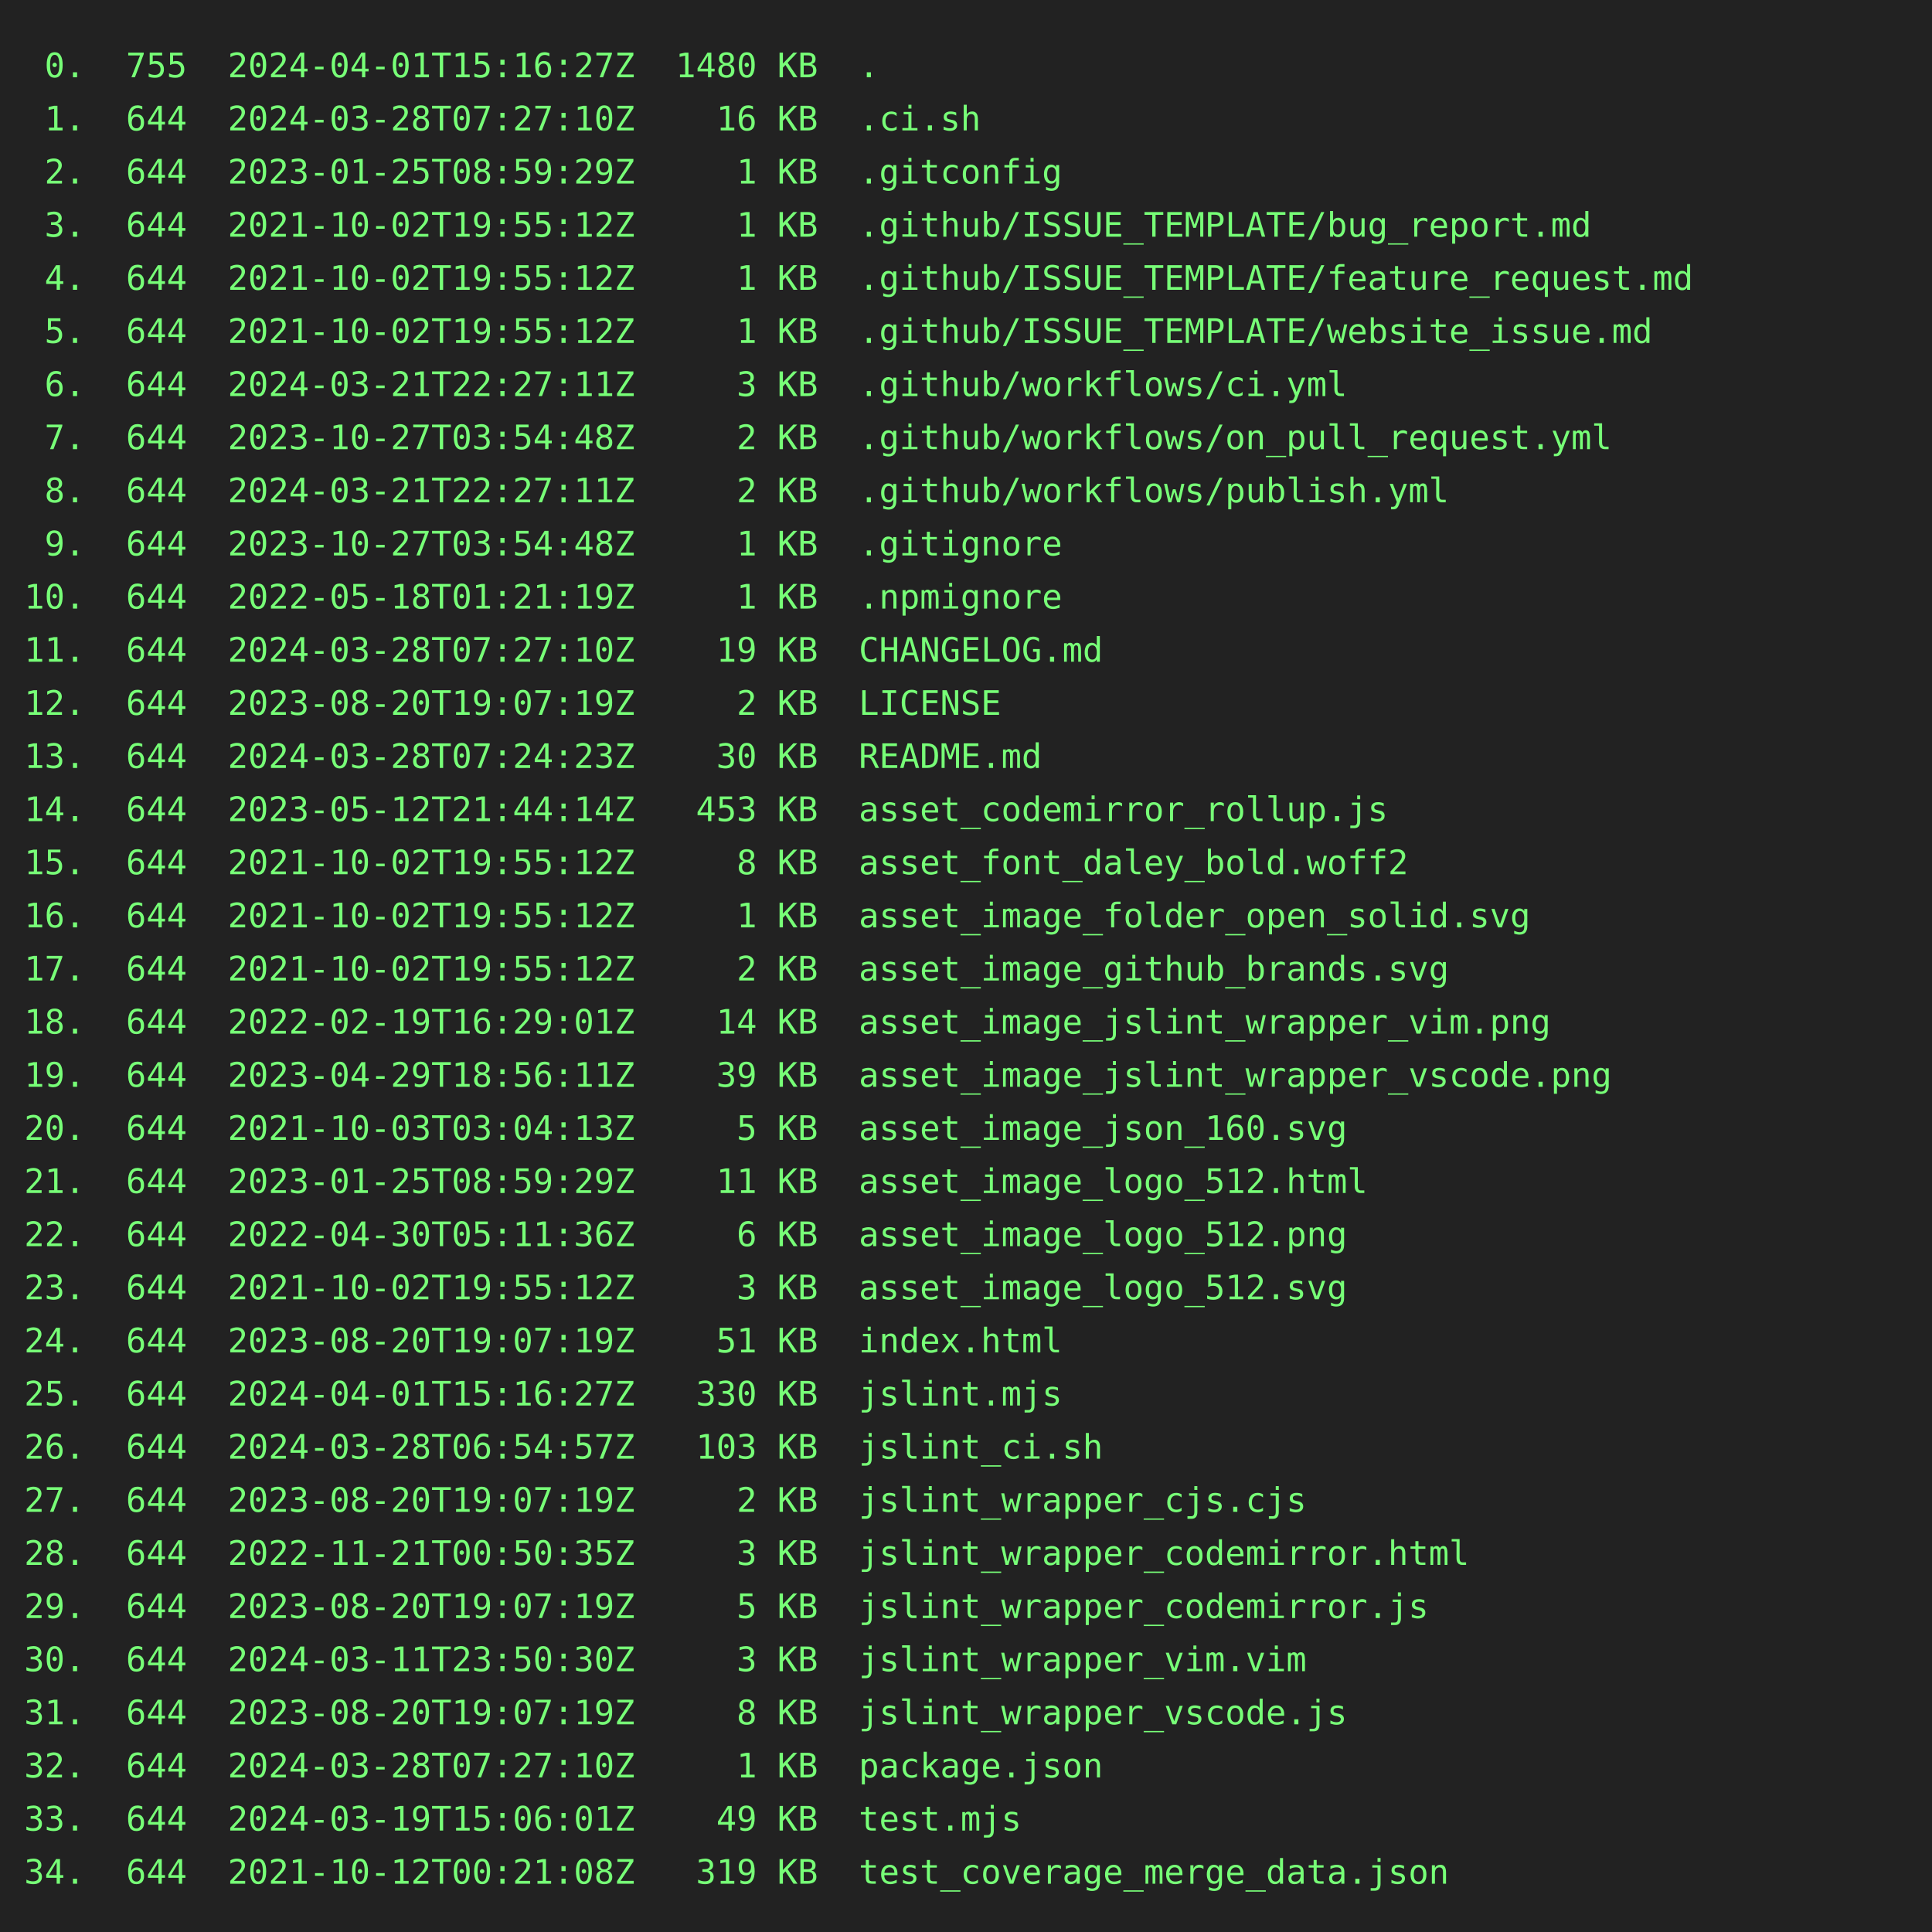
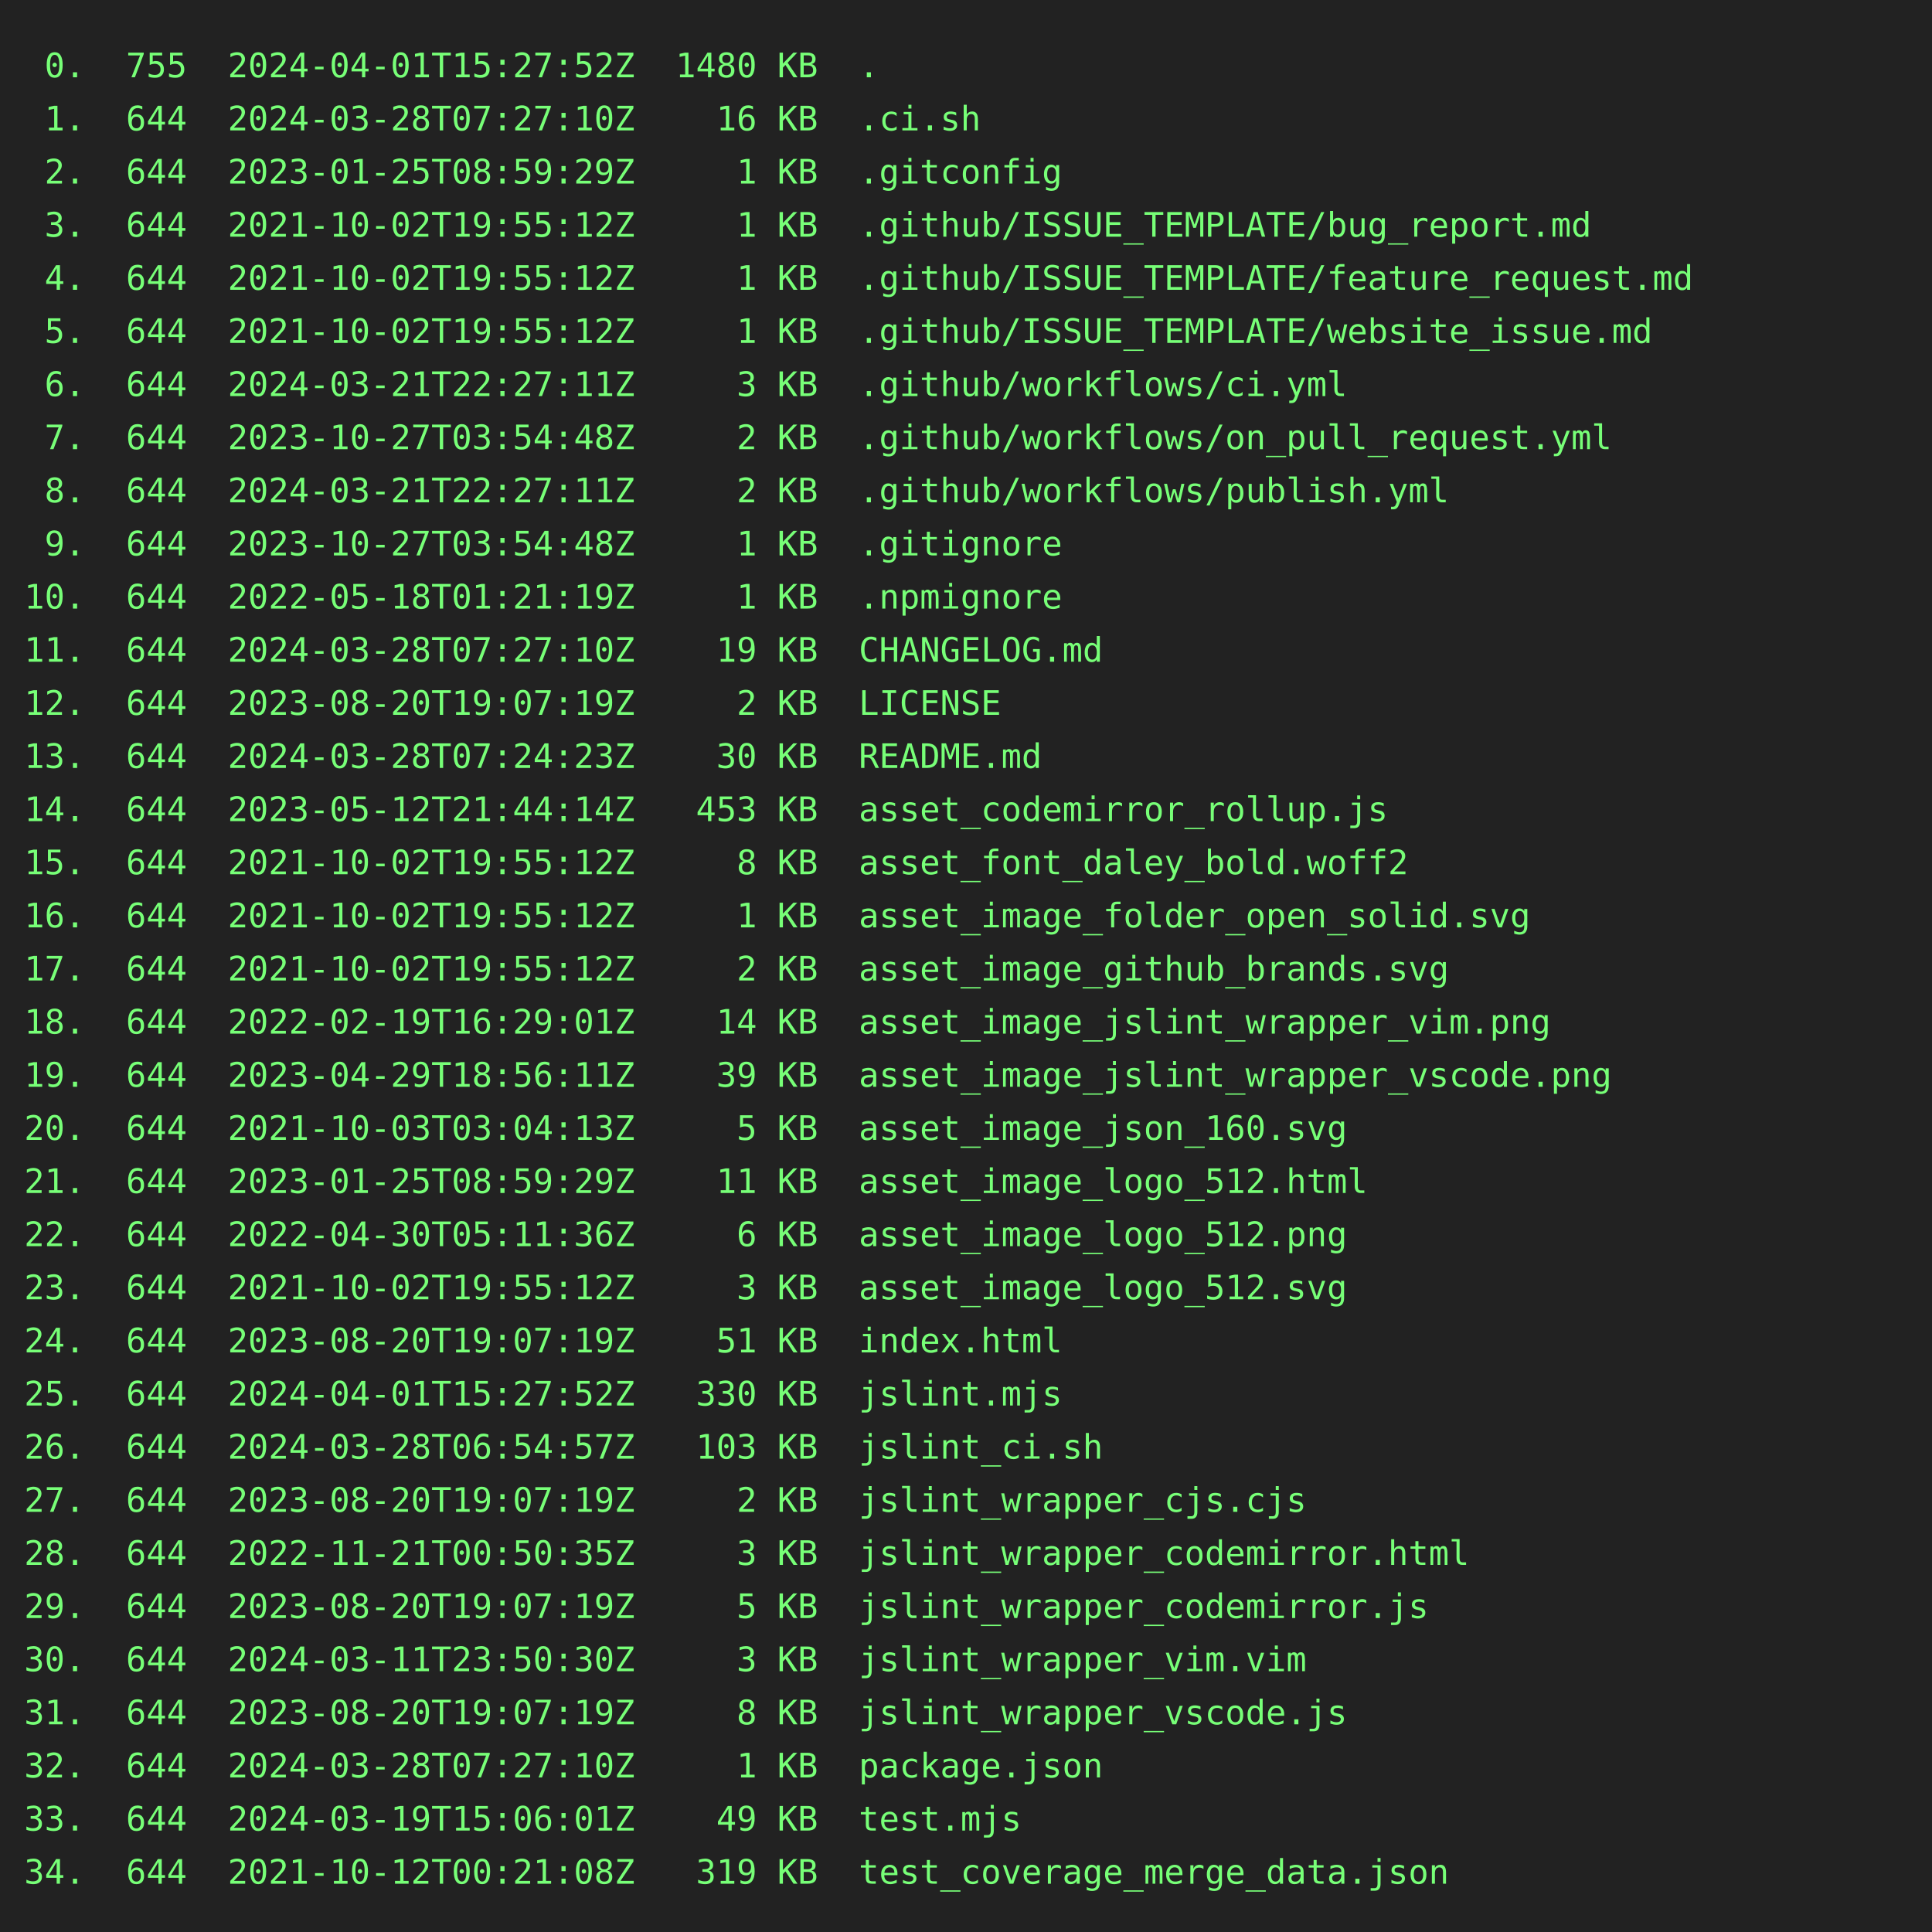
<svg xmlns="http://www.w3.org/2000/svg" height="800" width="800">
  <rect height="800" fill="#222" width="800" />
  <text fill="#7f7" font-family="consolas, menlo, monospace" font-size="14" xml:space="preserve">
-     <tspan lengthAdjust="spacingAndGlyphs" textLength="768" x="10" y="32"> 0.  755  2024-04-01T15:16:27Z  1480 KB  .                                                       </tspan>
+     <tspan lengthAdjust="spacingAndGlyphs" textLength="768" x="10" y="32"> 0.  755  2024-04-01T15:27:52Z  1480 KB  .                                                       </tspan>
    <tspan lengthAdjust="spacingAndGlyphs" textLength="768" x="10" y="54"> 1.  644  2024-03-28T07:27:10Z    16 KB  .ci.sh                                                  </tspan>
    <tspan lengthAdjust="spacingAndGlyphs" textLength="768" x="10" y="76"> 2.  644  2023-01-25T08:59:29Z     1 KB  .gitconfig                                              </tspan>
    <tspan lengthAdjust="spacingAndGlyphs" textLength="768" x="10" y="98"> 3.  644  2021-10-02T19:55:12Z     1 KB  .github/ISSUE_TEMPLATE/bug_report.md                    </tspan>
    <tspan lengthAdjust="spacingAndGlyphs" textLength="768" x="10" y="120"> 4.  644  2021-10-02T19:55:12Z     1 KB  .github/ISSUE_TEMPLATE/feature_request.md               </tspan>
    <tspan lengthAdjust="spacingAndGlyphs" textLength="768" x="10" y="142"> 5.  644  2021-10-02T19:55:12Z     1 KB  .github/ISSUE_TEMPLATE/website_issue.md                 </tspan>
    <tspan lengthAdjust="spacingAndGlyphs" textLength="768" x="10" y="164"> 6.  644  2024-03-21T22:27:11Z     3 KB  .github/workflows/ci.yml                                </tspan>
    <tspan lengthAdjust="spacingAndGlyphs" textLength="768" x="10" y="186"> 7.  644  2023-10-27T03:54:48Z     2 KB  .github/workflows/on_pull_request.yml                   </tspan>
    <tspan lengthAdjust="spacingAndGlyphs" textLength="768" x="10" y="208"> 8.  644  2024-03-21T22:27:11Z     2 KB  .github/workflows/publish.yml                           </tspan>
    <tspan lengthAdjust="spacingAndGlyphs" textLength="768" x="10" y="230"> 9.  644  2023-10-27T03:54:48Z     1 KB  .gitignore                                              </tspan>
    <tspan lengthAdjust="spacingAndGlyphs" textLength="768" x="10" y="252">10.  644  2022-05-18T01:21:19Z     1 KB  .npmignore                                              </tspan>
    <tspan lengthAdjust="spacingAndGlyphs" textLength="768" x="10" y="274">11.  644  2024-03-28T07:27:10Z    19 KB  CHANGELOG.md                                            </tspan>
    <tspan lengthAdjust="spacingAndGlyphs" textLength="768" x="10" y="296">12.  644  2023-08-20T19:07:19Z     2 KB  LICENSE                                                 </tspan>
    <tspan lengthAdjust="spacingAndGlyphs" textLength="768" x="10" y="318">13.  644  2024-03-28T07:24:23Z    30 KB  README.md                                               </tspan>
    <tspan lengthAdjust="spacingAndGlyphs" textLength="768" x="10" y="340">14.  644  2023-05-12T21:44:14Z   453 KB  asset_codemirror_rollup.js                              </tspan>
    <tspan lengthAdjust="spacingAndGlyphs" textLength="768" x="10" y="362">15.  644  2021-10-02T19:55:12Z     8 KB  asset_font_daley_bold.woff2                             </tspan>
    <tspan lengthAdjust="spacingAndGlyphs" textLength="768" x="10" y="384">16.  644  2021-10-02T19:55:12Z     1 KB  asset_image_folder_open_solid.svg                       </tspan>
    <tspan lengthAdjust="spacingAndGlyphs" textLength="768" x="10" y="406">17.  644  2021-10-02T19:55:12Z     2 KB  asset_image_github_brands.svg                           </tspan>
    <tspan lengthAdjust="spacingAndGlyphs" textLength="768" x="10" y="428">18.  644  2022-02-19T16:29:01Z    14 KB  asset_image_jslint_wrapper_vim.png                      </tspan>
    <tspan lengthAdjust="spacingAndGlyphs" textLength="768" x="10" y="450">19.  644  2023-04-29T18:56:11Z    39 KB  asset_image_jslint_wrapper_vscode.png                   </tspan>
    <tspan lengthAdjust="spacingAndGlyphs" textLength="768" x="10" y="472">20.  644  2021-10-03T03:04:13Z     5 KB  asset_image_json_160.svg                                </tspan>
    <tspan lengthAdjust="spacingAndGlyphs" textLength="768" x="10" y="494">21.  644  2023-01-25T08:59:29Z    11 KB  asset_image_logo_512.html                               </tspan>
    <tspan lengthAdjust="spacingAndGlyphs" textLength="768" x="10" y="516">22.  644  2022-04-30T05:11:36Z     6 KB  asset_image_logo_512.png                                </tspan>
    <tspan lengthAdjust="spacingAndGlyphs" textLength="768" x="10" y="538">23.  644  2021-10-02T19:55:12Z     3 KB  asset_image_logo_512.svg                                </tspan>
    <tspan lengthAdjust="spacingAndGlyphs" textLength="768" x="10" y="560">24.  644  2023-08-20T19:07:19Z    51 KB  index.html                                              </tspan>
-     <tspan lengthAdjust="spacingAndGlyphs" textLength="768" x="10" y="582">25.  644  2024-04-01T15:16:27Z   330 KB  jslint.mjs                                              </tspan>
+     <tspan lengthAdjust="spacingAndGlyphs" textLength="768" x="10" y="582">25.  644  2024-04-01T15:27:52Z   330 KB  jslint.mjs                                              </tspan>
    <tspan lengthAdjust="spacingAndGlyphs" textLength="768" x="10" y="604">26.  644  2024-03-28T06:54:57Z   103 KB  jslint_ci.sh                                            </tspan>
    <tspan lengthAdjust="spacingAndGlyphs" textLength="768" x="10" y="626">27.  644  2023-08-20T19:07:19Z     2 KB  jslint_wrapper_cjs.cjs                                  </tspan>
    <tspan lengthAdjust="spacingAndGlyphs" textLength="768" x="10" y="648">28.  644  2022-11-21T00:50:35Z     3 KB  jslint_wrapper_codemirror.html                          </tspan>
    <tspan lengthAdjust="spacingAndGlyphs" textLength="768" x="10" y="670">29.  644  2023-08-20T19:07:19Z     5 KB  jslint_wrapper_codemirror.js                            </tspan>
    <tspan lengthAdjust="spacingAndGlyphs" textLength="768" x="10" y="692">30.  644  2024-03-11T23:50:30Z     3 KB  jslint_wrapper_vim.vim                                  </tspan>
    <tspan lengthAdjust="spacingAndGlyphs" textLength="768" x="10" y="714">31.  644  2023-08-20T19:07:19Z     8 KB  jslint_wrapper_vscode.js                                </tspan>
    <tspan lengthAdjust="spacingAndGlyphs" textLength="768" x="10" y="736">32.  644  2024-03-28T07:27:10Z     1 KB  package.json                                            </tspan>
    <tspan lengthAdjust="spacingAndGlyphs" textLength="768" x="10" y="758">33.  644  2024-03-19T15:06:01Z    49 KB  test.mjs                                                </tspan>
    <tspan lengthAdjust="spacingAndGlyphs" textLength="768" x="10" y="780">34.  644  2021-10-12T00:21:08Z   319 KB  test_coverage_merge_data.json                           </tspan>
  </text>
</svg>
